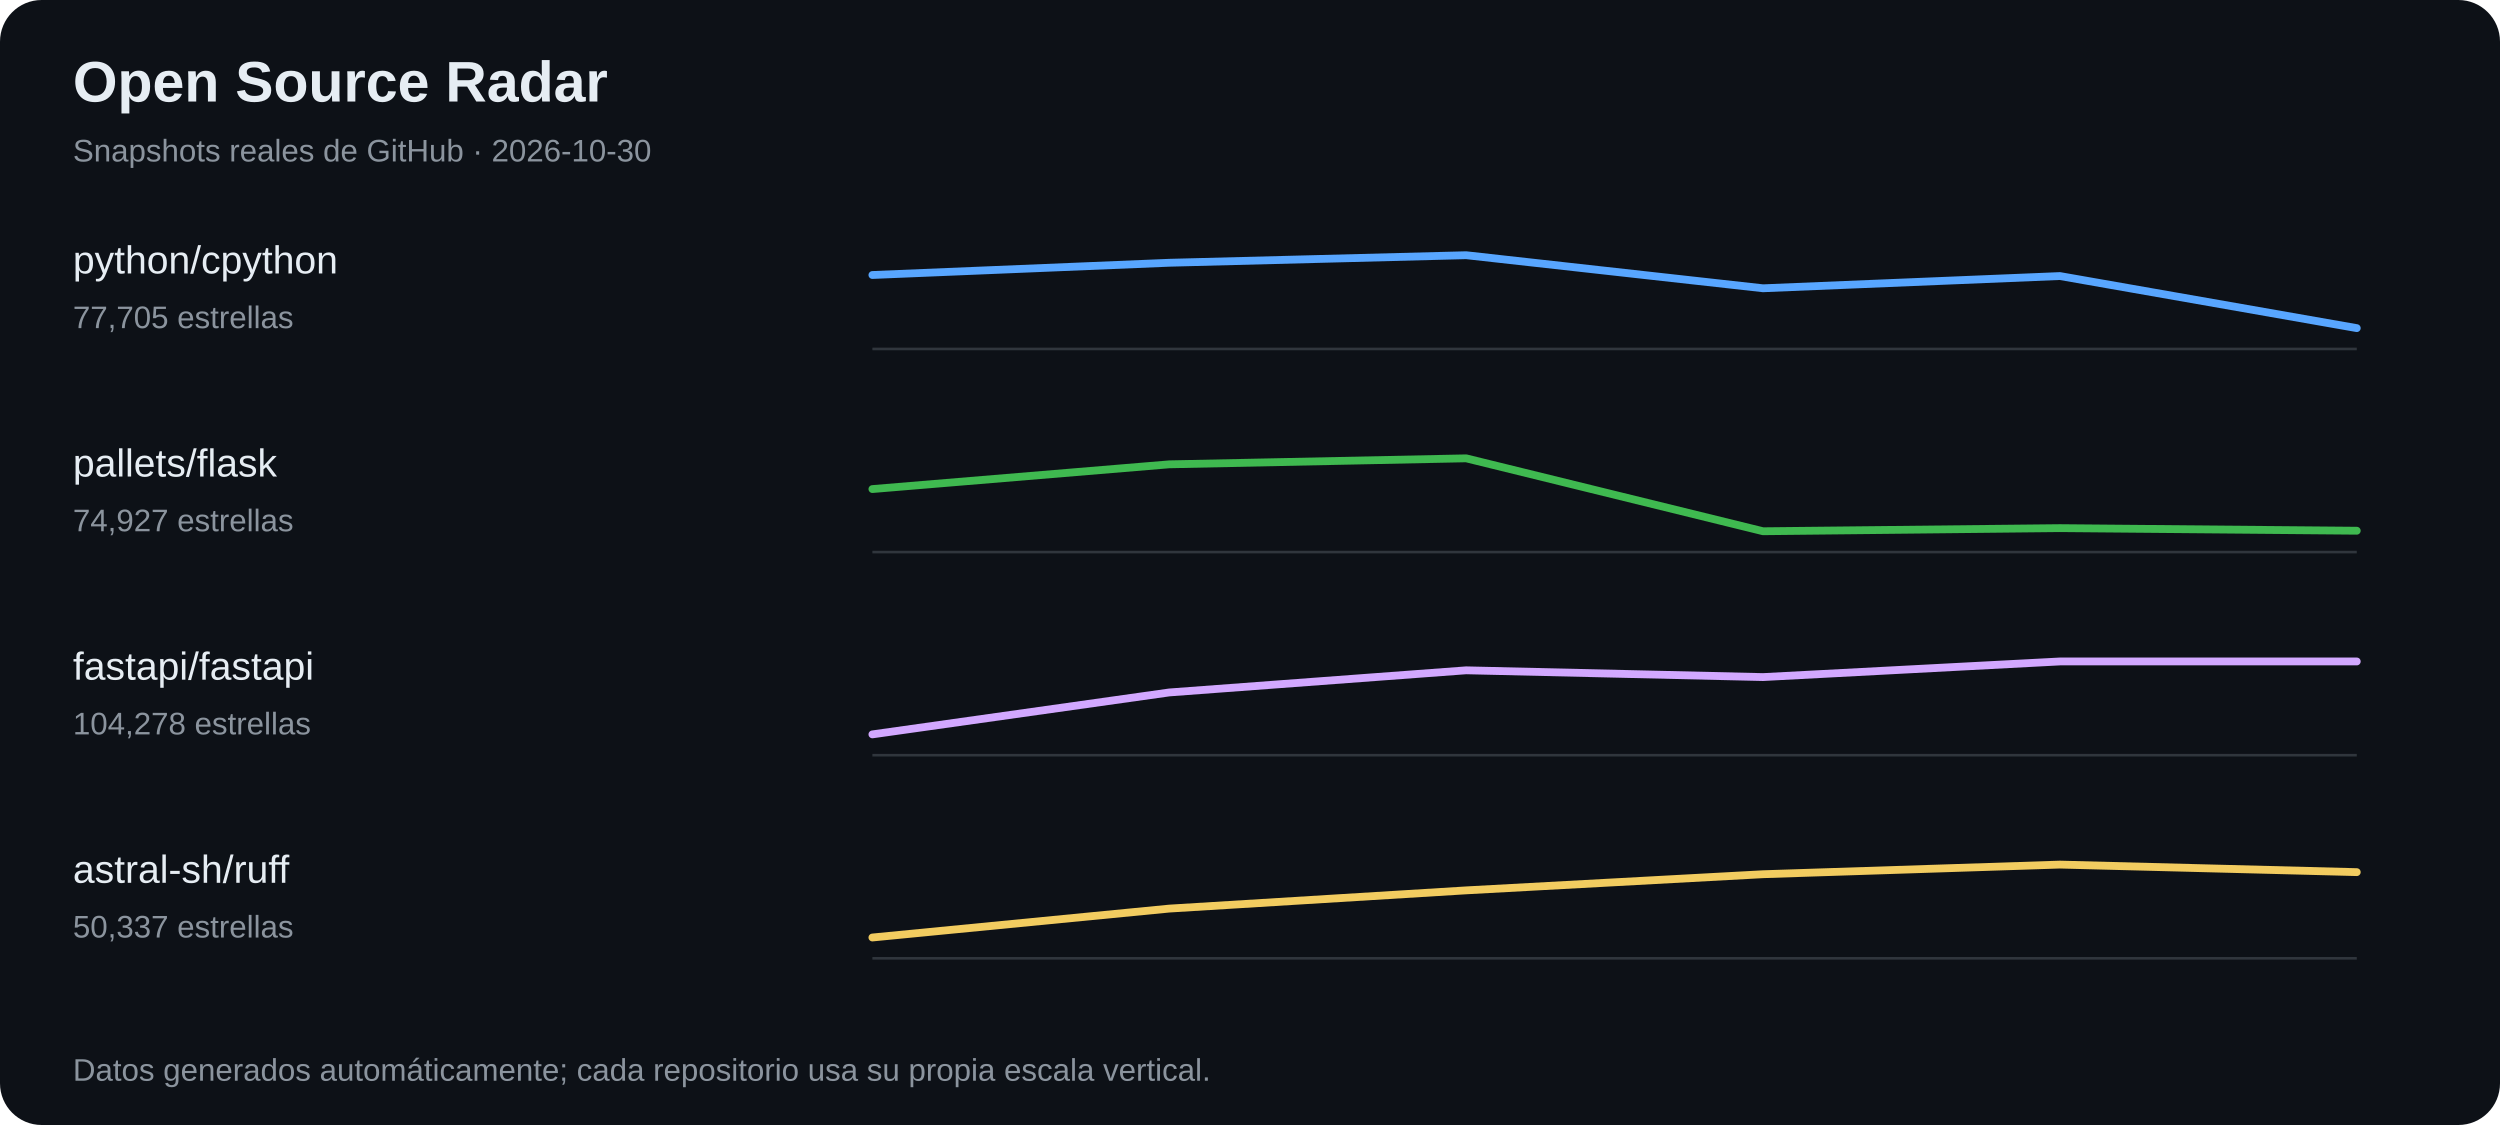
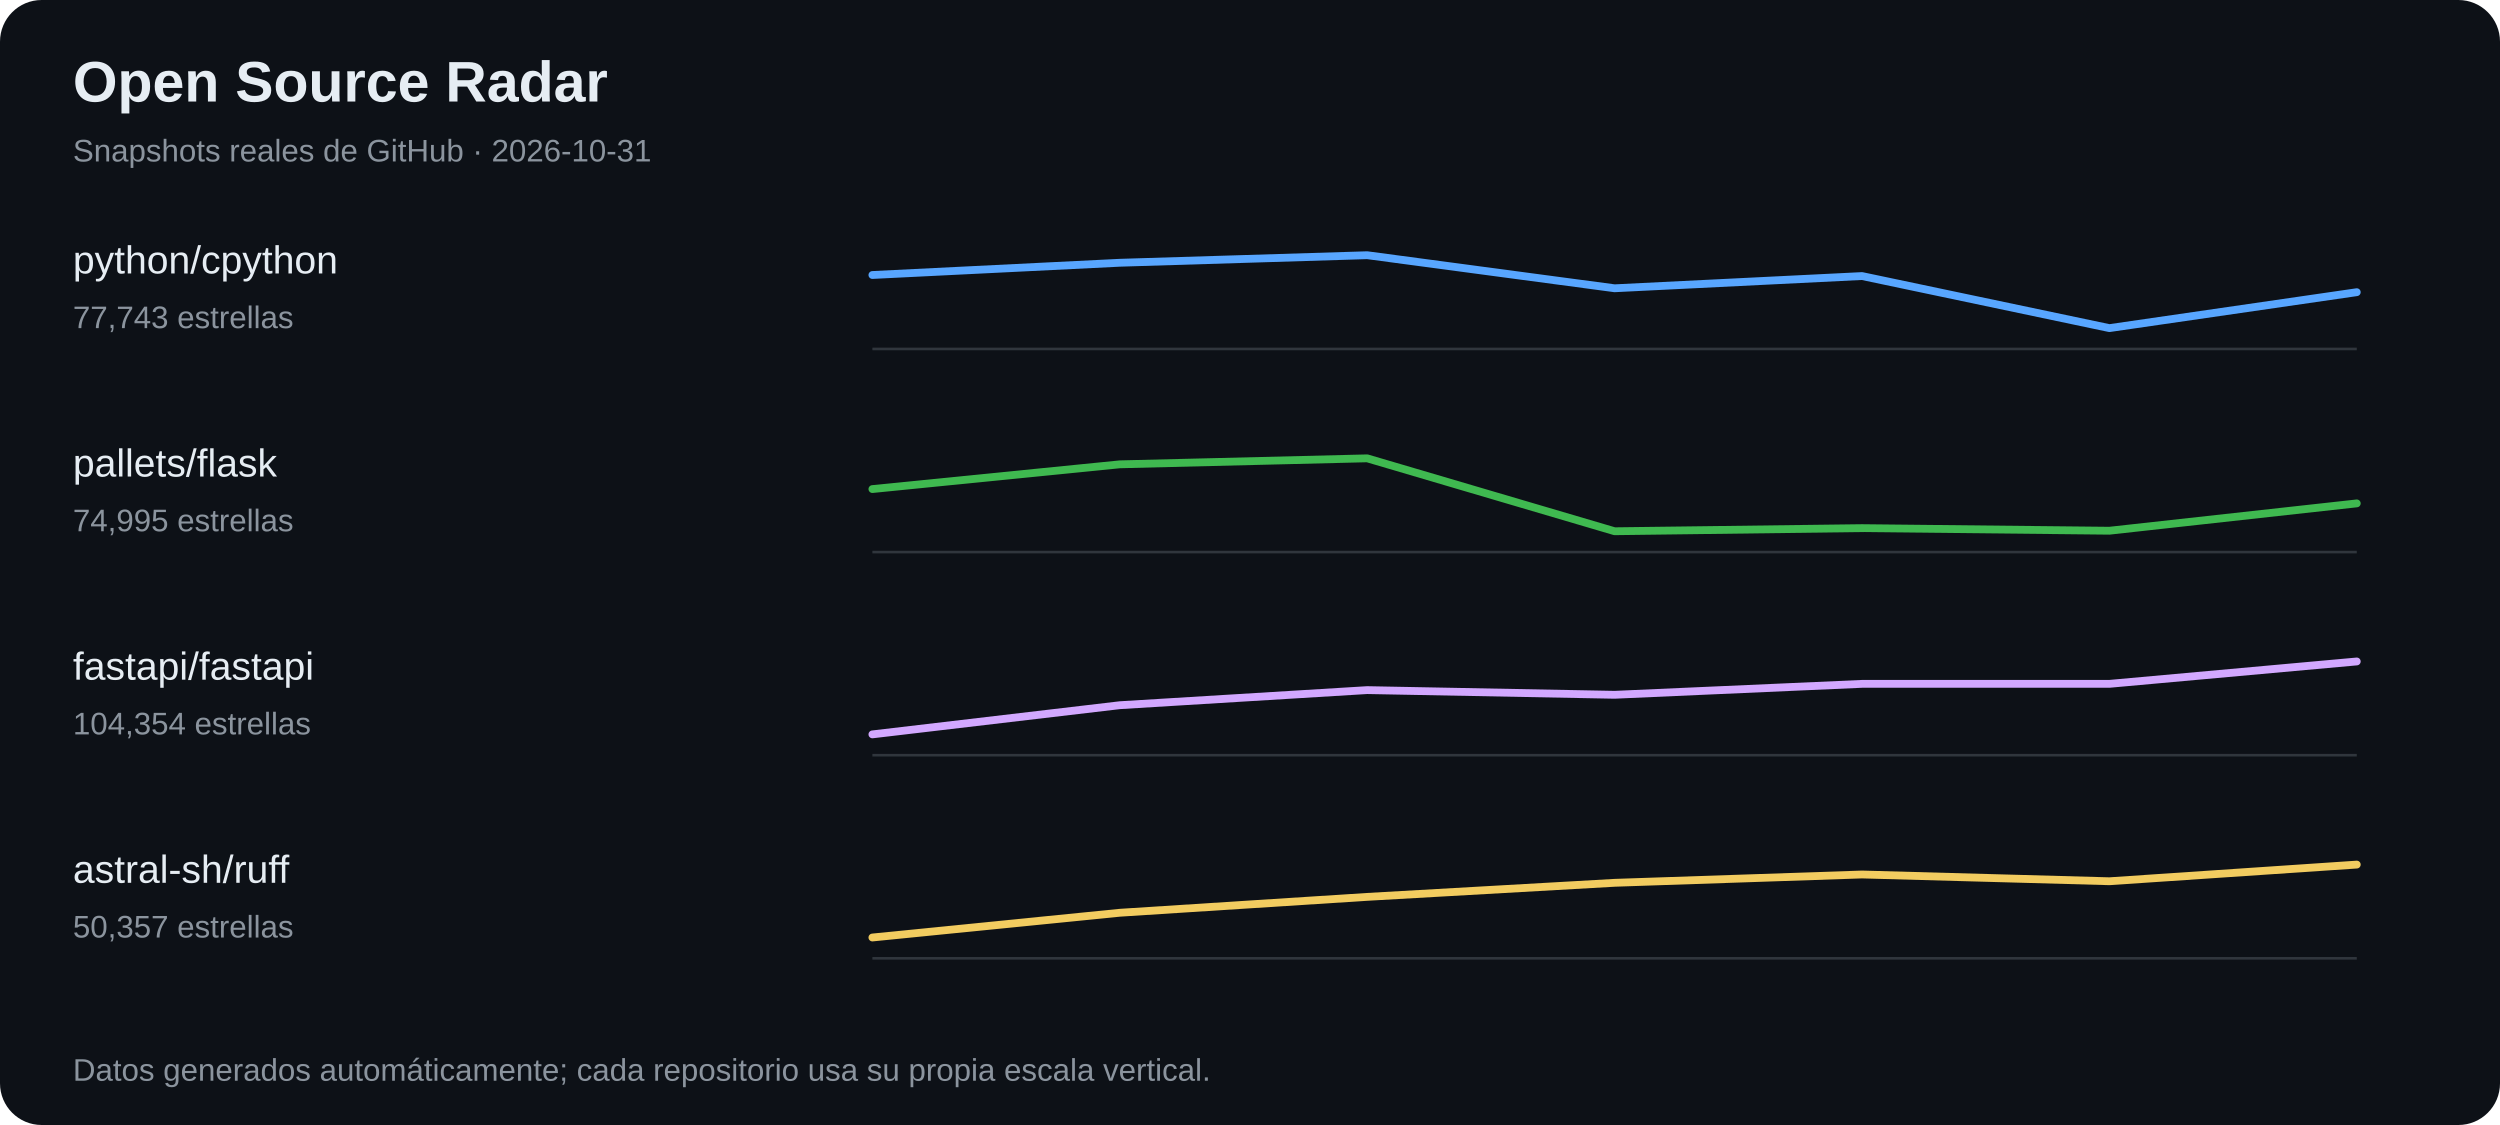
<svg xmlns="http://www.w3.org/2000/svg" width="960" height="432" viewBox="0 0 960 432" role="img" aria-label="Tendencias de estrellas en proyectos open source">
  <rect width="100%" height="100%" fill="#0d1117" rx="16" />
  <text x="28" y="39" font-family="Arial,sans-serif" font-size="22" font-weight="700" fill="#e6edf3">Open Source Radar</text>
-   <text x="28" y="62" font-family="Arial,sans-serif" font-size="12" fill="#8b949e">Snapshots reales de GitHub · 2026-10-30</text>
+   <text x="28" y="62" font-family="Arial,sans-serif" font-size="12" fill="#8b949e">Snapshots reales de GitHub · 2026-10-31</text>
  <text x="28" y="105" fill="#e6edf3" font-family="Arial,sans-serif" font-size="15">python/cpython</text>
-   <text x="28" y="126" fill="#8b949e" font-family="Arial,sans-serif" font-size="12">77,705 estrellas</text>
+   <text x="28" y="126" fill="#8b949e" font-family="Arial,sans-serif" font-size="12">77,743 estrellas</text>
  <line x1="335" y1="134" x2="905" y2="134" stroke="#30363d" />
-   <polyline points="335.0,105.6 449.0,100.9 563.0,98.0 677.0,110.7 791.0,106.0 905.0,126.0" fill="none" stroke="#58a6ff" stroke-width="3" stroke-linejoin="round" stroke-linecap="round" />
+   <polyline points="335.0,105.6 430.0,100.9 525.0,98.0 620.0,110.7 715.0,106.0 810.0,126.0 905.0,112.2" fill="none" stroke="#58a6ff" stroke-width="3" stroke-linejoin="round" stroke-linecap="round" />
  <text x="28" y="183" fill="#e6edf3" font-family="Arial,sans-serif" font-size="15">pallets/flask</text>
-   <text x="28" y="204" fill="#8b949e" font-family="Arial,sans-serif" font-size="12">74,927 estrellas</text>
+   <text x="28" y="204" fill="#8b949e" font-family="Arial,sans-serif" font-size="12">74,995 estrellas</text>
  <line x1="335" y1="212" x2="905" y2="212" stroke="#30363d" />
-   <polyline points="335.0,187.8 449.0,178.3 563.0,176.0 677.0,204.0 791.0,202.8 905.0,203.8" fill="none" stroke="#3fb950" stroke-width="3" stroke-linejoin="round" stroke-linecap="round" />
+   <polyline points="335.0,187.8 430.0,178.3 525.0,176.0 620.0,204.0 715.0,202.8 810.0,203.8 905.0,193.3" fill="none" stroke="#3fb950" stroke-width="3" stroke-linejoin="round" stroke-linecap="round" />
  <text x="28" y="261" fill="#e6edf3" font-family="Arial,sans-serif" font-size="15">fastapi/fastapi</text>
-   <text x="28" y="282" fill="#8b949e" font-family="Arial,sans-serif" font-size="12">104,278 estrellas</text>
+   <text x="28" y="282" fill="#8b949e" font-family="Arial,sans-serif" font-size="12">104,354 estrellas</text>
  <line x1="335" y1="290" x2="905" y2="290" stroke="#30363d" />
-   <polyline points="335.0,282.0 449.0,265.9 563.0,257.4 677.0,260.0 791.0,254.0 905.0,254.0" fill="none" stroke="#d2a8ff" stroke-width="3" stroke-linejoin="round" stroke-linecap="round" />
+   <polyline points="335.0,282.0 430.0,270.8 525.0,265.0 620.0,266.8 715.0,262.6 810.0,262.6 905.0,254.0" fill="none" stroke="#d2a8ff" stroke-width="3" stroke-linejoin="round" stroke-linecap="round" />
  <text x="28" y="339" fill="#e6edf3" font-family="Arial,sans-serif" font-size="15">astral-sh/ruff</text>
-   <text x="28" y="360" fill="#8b949e" font-family="Arial,sans-serif" font-size="12">50,337 estrellas</text>
+   <text x="28" y="360" fill="#8b949e" font-family="Arial,sans-serif" font-size="12">50,357 estrellas</text>
  <line x1="335" y1="368" x2="905" y2="368" stroke="#30363d" />
-   <polyline points="335.0,360.0 449.0,348.9 563.0,341.9 677.0,335.7 791.0,332.0 905.0,334.9" fill="none" stroke="#f2cc60" stroke-width="3" stroke-linejoin="round" stroke-linecap="round" />
+   <polyline points="335.0,360.0 430.0,350.5 525.0,344.4 620.0,339.0 715.0,335.8 810.0,338.4 905.0,332.0" fill="none" stroke="#f2cc60" stroke-width="3" stroke-linejoin="round" stroke-linecap="round" />
  <text x="28" y="415" fill="#8b949e" font-family="Arial,sans-serif" font-size="12">Datos generados automáticamente; cada repositorio usa su propia escala vertical.</text>
</svg>
